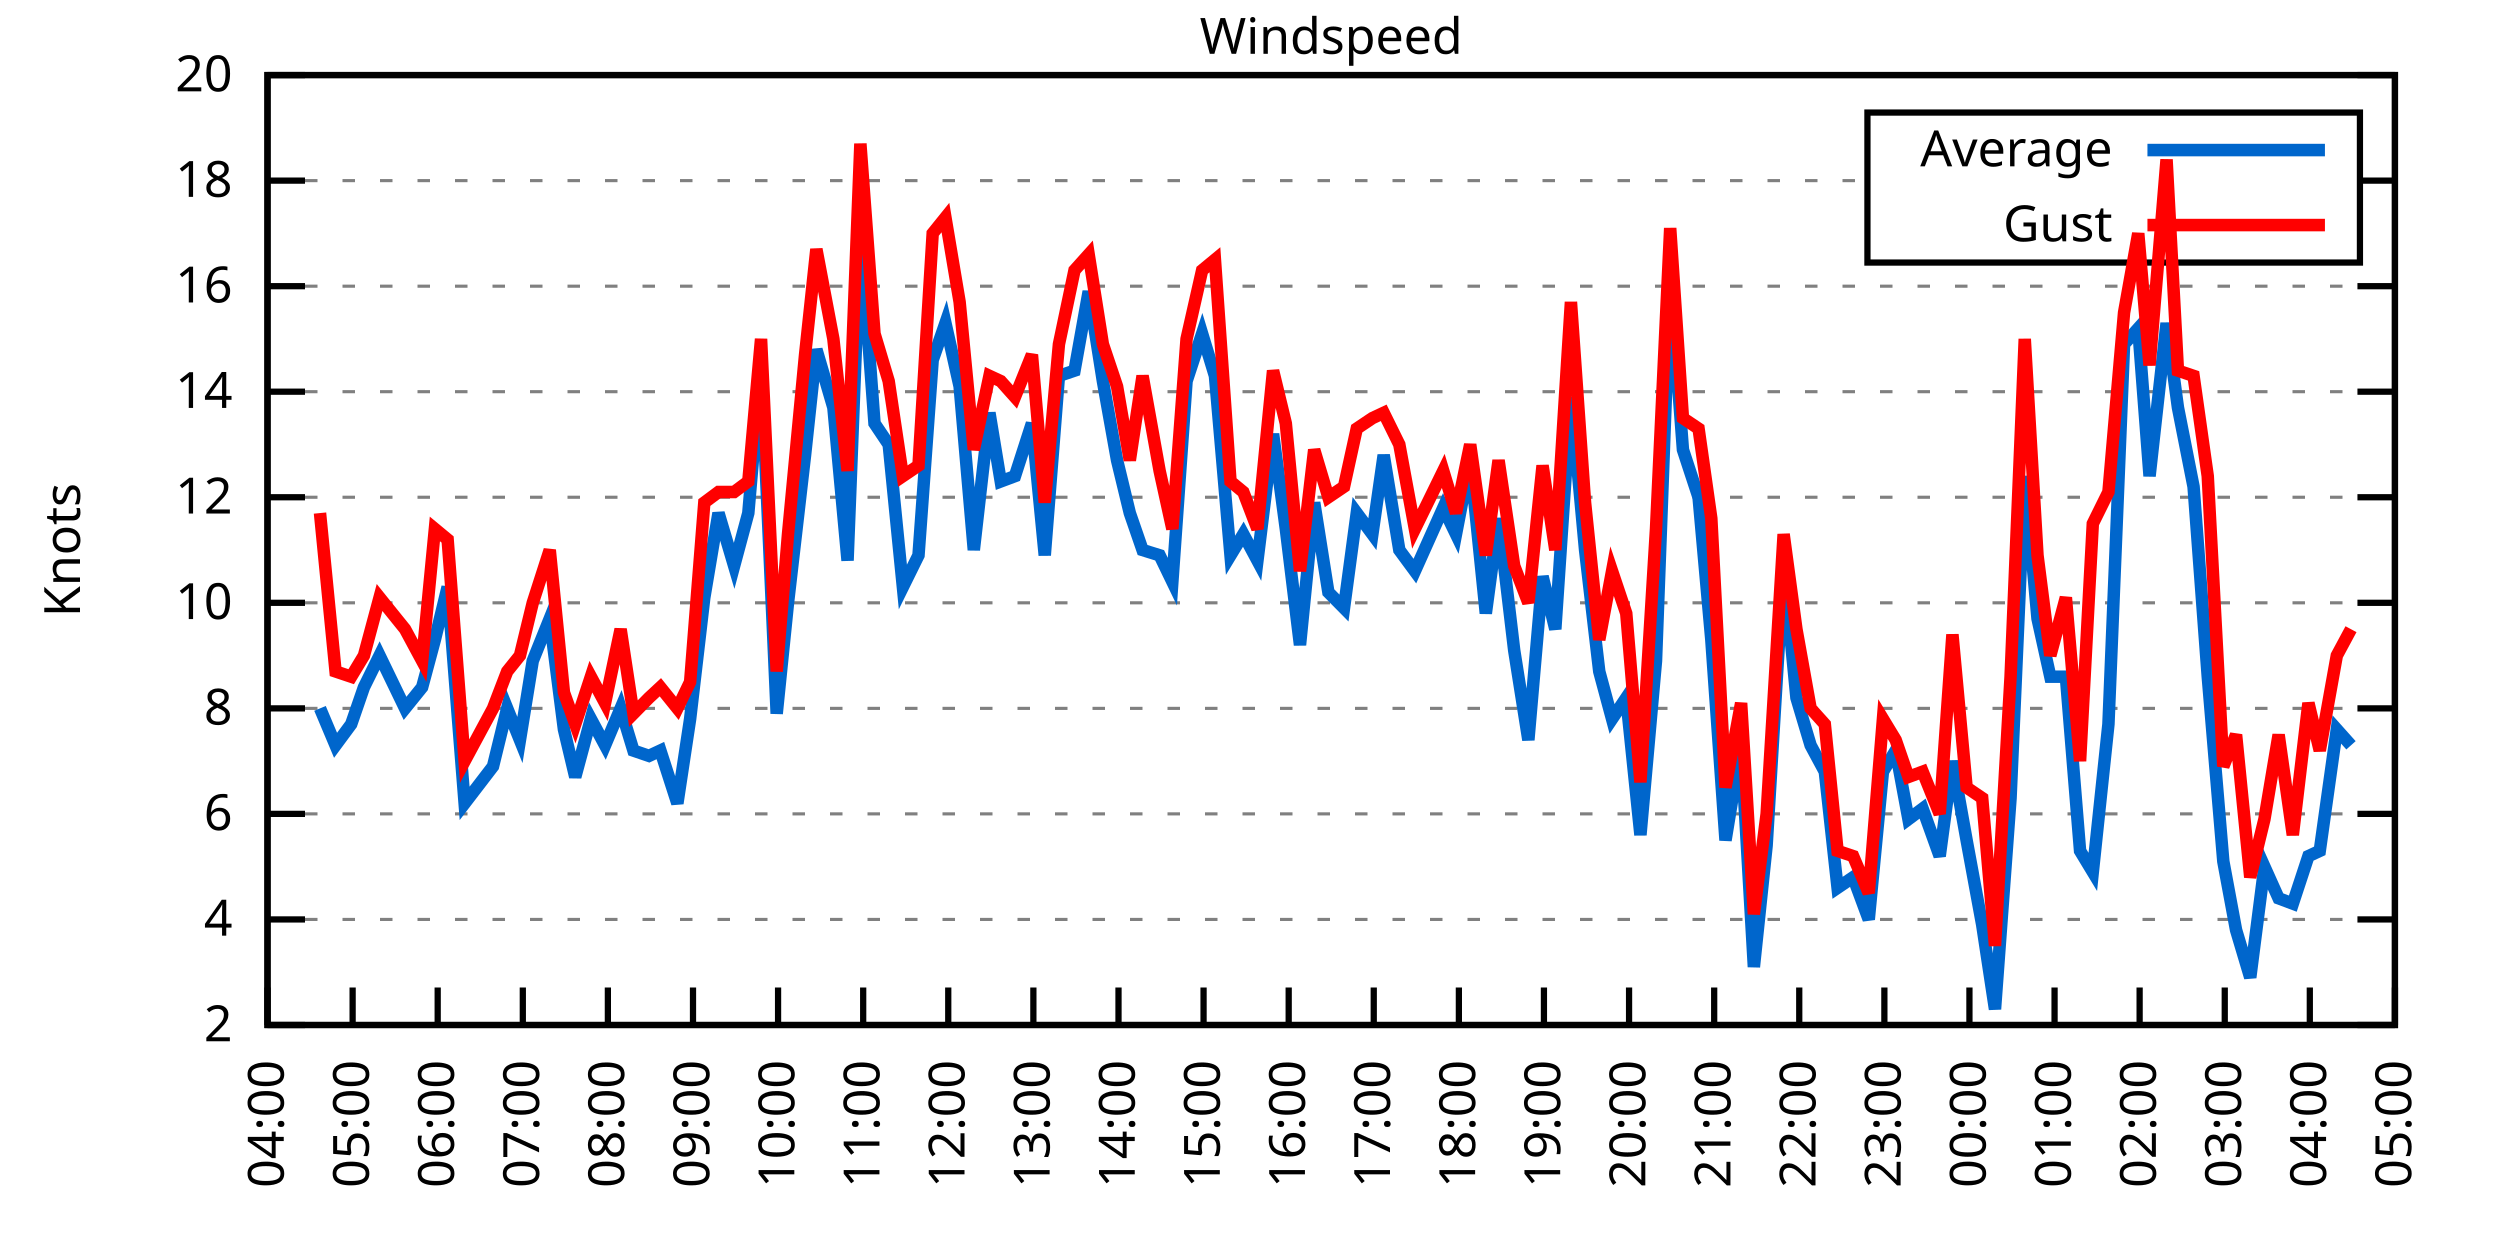
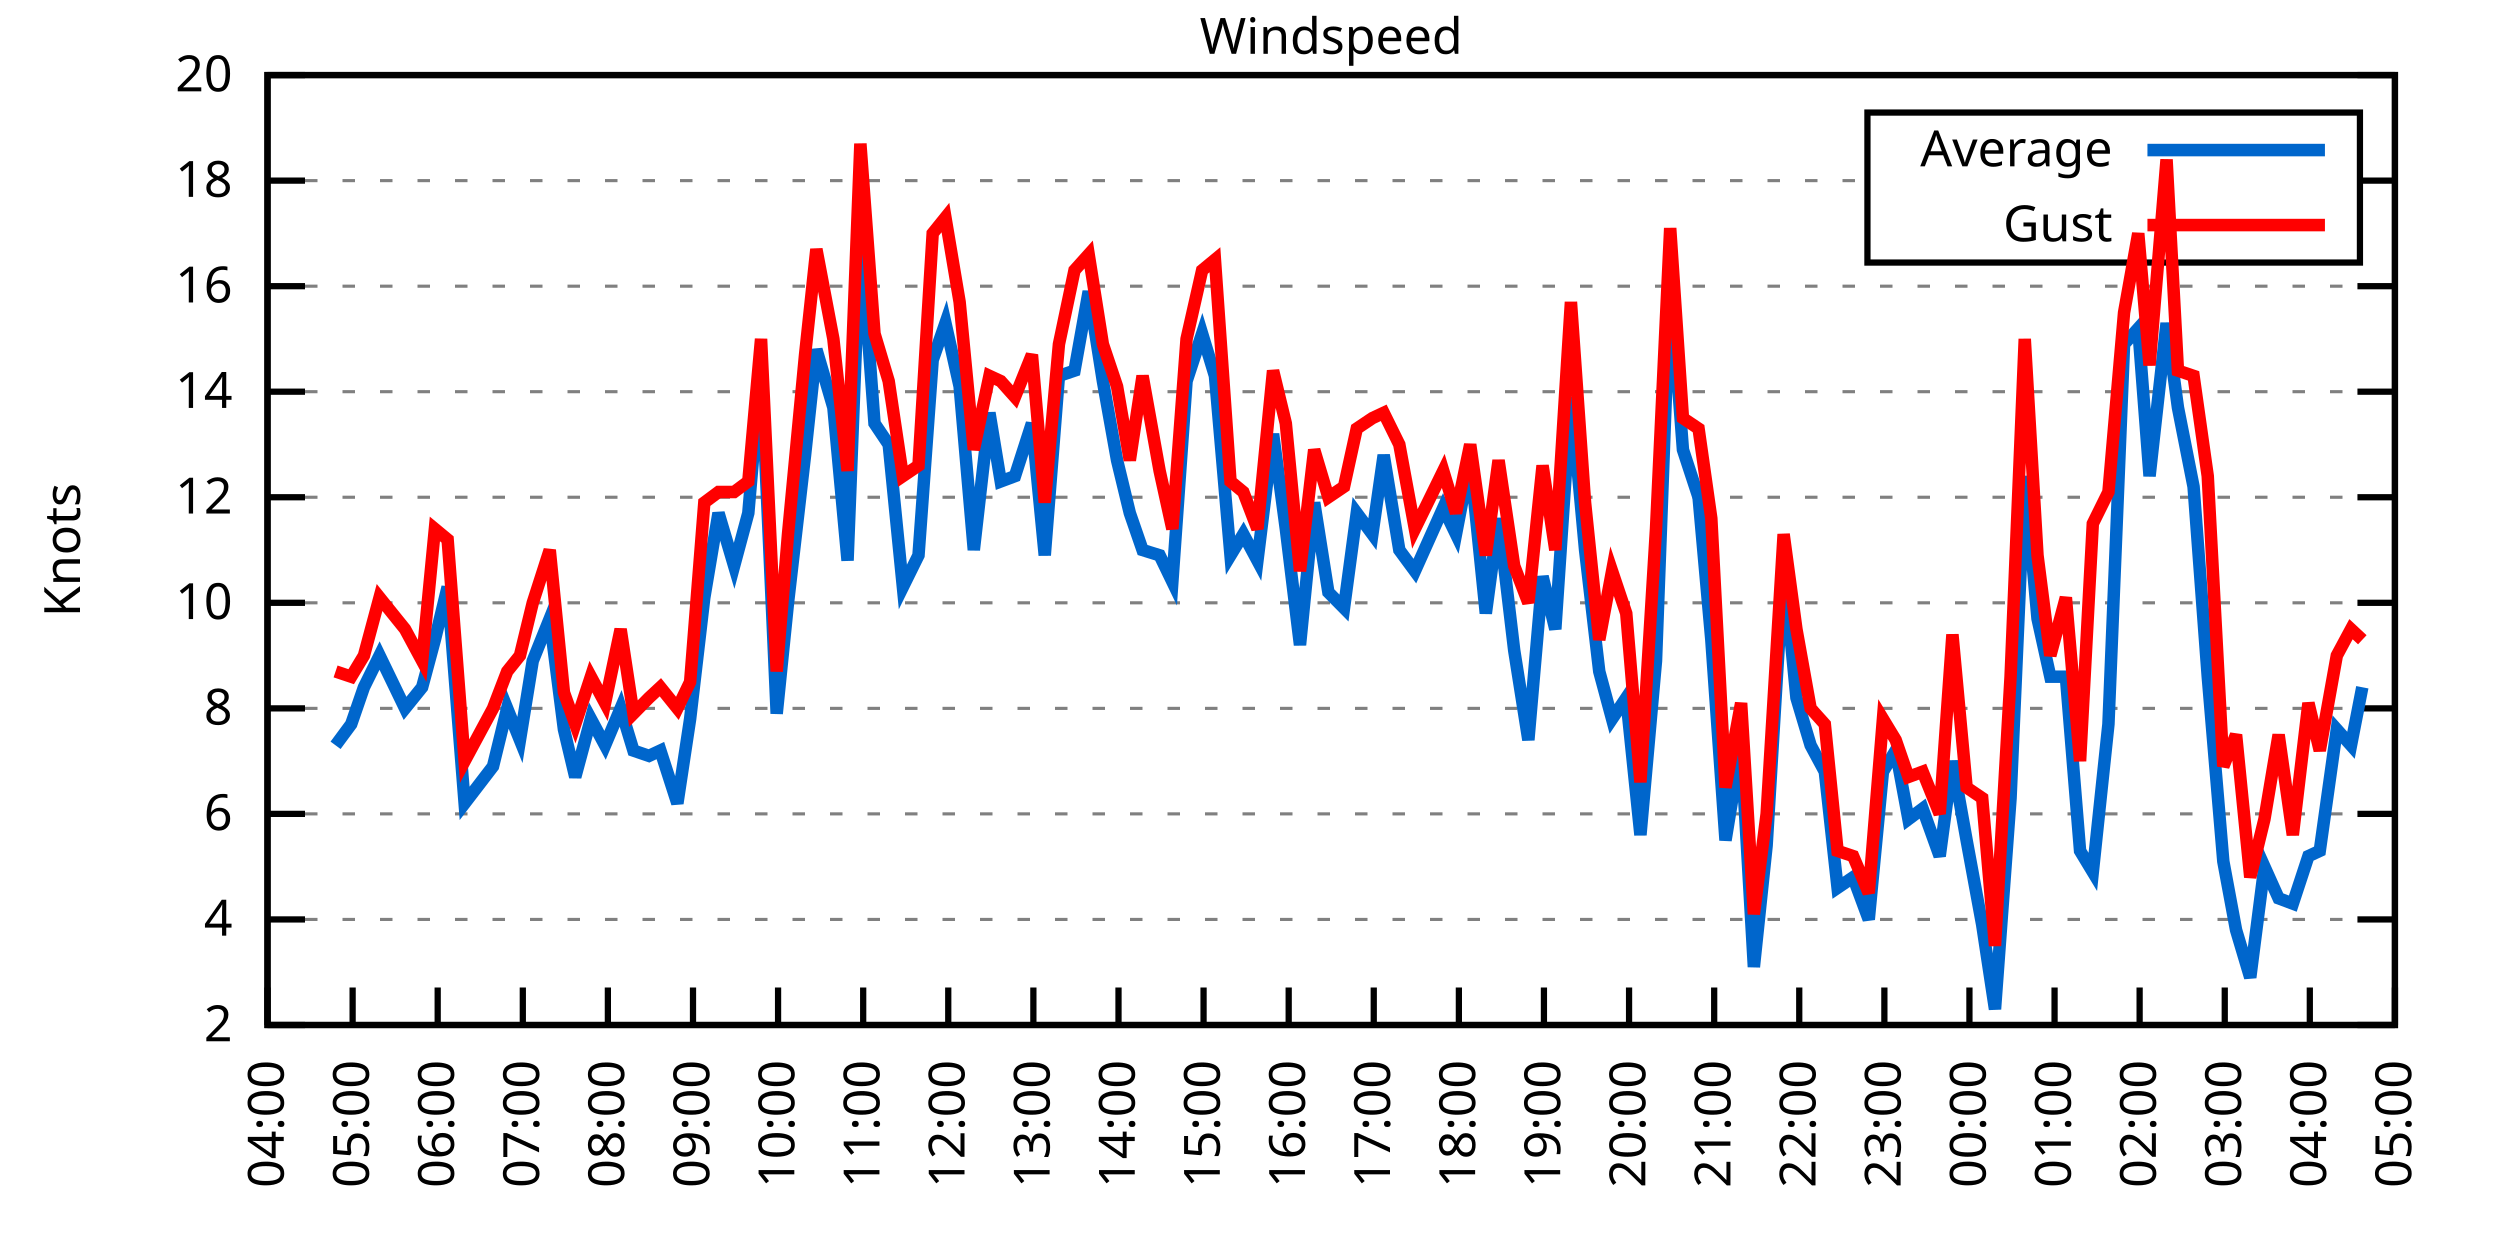
<svg xmlns="http://www.w3.org/2000/svg" xmlns:xlink="http://www.w3.org/1999/xlink" width="400" height="200" viewBox="0 0 400 200">
  <g id="gnuplot_canvas">
    <rect x="0" y="0" width="400" height="200" fill="none" />
    <defs>
      <circle id="gpDot" r="0.5" stroke-width="0.5" stroke="currentColor" />
      <path id="gpPt0" stroke-width="0.333" stroke="currentColor" d="M-1,0 h2 M0,-1 v2" />
      <path id="gpPt1" stroke-width="0.333" stroke="currentColor" d="M-1,-1 L1,1 M1,-1 L-1,1" />
      <path id="gpPt2" stroke-width="0.333" stroke="currentColor" d="M-1,0 L1,0 M0,-1 L0,1 M-1,-1 L1,1 M-1,1 L1,-1" />
      <rect id="gpPt3" stroke-width="0.333" stroke="currentColor" x="-1" y="-1" width="2" height="2" />
      <rect id="gpPt4" stroke-width="0.333" stroke="currentColor" fill="currentColor" x="-1" y="-1" width="2" height="2" />
      <circle id="gpPt5" stroke-width="0.333" stroke="currentColor" cx="0" cy="0" r="1" />
      <use xlink:href="#gpPt5" id="gpPt6" fill="currentColor" stroke="none" />
      <path id="gpPt7" stroke-width="0.333" stroke="currentColor" d="M0,-1.33 L-1.33,0.67 L1.33,0.67 z" />
      <use xlink:href="#gpPt7" id="gpPt8" fill="currentColor" stroke="none" />
      <use xlink:href="#gpPt7" id="gpPt9" stroke="currentColor" transform="rotate(180)" />
      <use xlink:href="#gpPt9" id="gpPt10" fill="currentColor" stroke="none" />
      <use xlink:href="#gpPt3" id="gpPt11" stroke="currentColor" transform="rotate(45)" />
      <use xlink:href="#gpPt11" id="gpPt12" fill="currentColor" stroke="none" />
      <path id="gpPt13" stroke-width="0.333" stroke="currentColor" d="M0,1.330 L1.265,0.411 L0.782,-1.067 L-0.782,-1.076 L-1.265,0.411 z" />
      <use xlink:href="#gpPt13" id="gpPt14" fill="currentColor" stroke="none" />
      <filter id="textbox" filterUnits="objectBoundingBox" x="0" y="0" height="1" width="1">
        <feFlood flood-color="white" flood-opacity="1" result="bgnd" />
        <feComposite in="SourceGraphic" in2="bgnd" operator="atop" />
      </filter>
      <filter id="greybox" filterUnits="objectBoundingBox" x="0" y="0" height="1" width="1">
        <feFlood flood-color="lightgrey" flood-opacity="1" result="grey" />
        <feComposite in="SourceGraphic" in2="grey" operator="atop" />
      </filter>
    </defs>
    <g fill="none" color="white" stroke="currentColor" stroke-width="1.00" stroke-linecap="butt" stroke-linejoin="miter">
</g>
    <g fill="none" color="black" stroke="currentColor" stroke-width="1.00" stroke-linecap="butt" stroke-linejoin="miter">
      <g stroke="none" shape-rendering="crispEdges">
        <polygon fill="rgb(255, 255, 255)" points="42.80,164.00 383.18,164.00 383.18,12.02 42.80,12.02 " />
      </g>
    </g>
    <g fill="none" color="black" stroke="currentColor" stroke-width="1.00" stroke-linecap="butt" stroke-linejoin="miter">
</g>
    <g fill="none" color="black" stroke="black" stroke-width="0.50" stroke-linecap="butt" stroke-linejoin="miter">
</g>
    <g fill="none" color="gray" stroke="currentColor" stroke-width="0.50" stroke-linecap="butt" stroke-linejoin="miter">
      <path stroke="gray" stroke-dasharray="2,4" class="gridline" d="M42.80,164.00 L383.19,164.00  " />
    </g>
    <g fill="none" color="gray" stroke="gray" stroke-width="1.00" stroke-linecap="butt" stroke-linejoin="miter">
</g>
    <g fill="none" color="black" stroke="currentColor" stroke-width="1.00" stroke-linecap="butt" stroke-linejoin="miter">
      <path stroke="black" d="M42.80,164.00 L48.80,164.00 M383.19,164.00 L377.19,164.00  " />
      <g transform="translate(37.20,166.60)" stroke="none" fill="black" font-family="Sans" font-size="8.00" text-anchor="end">
        <text>
          <tspan font-family="Sans"> 2</tspan>
        </text>
      </g>
    </g>
    <g fill="none" color="black" stroke="currentColor" stroke-width="1.00" stroke-linecap="butt" stroke-linejoin="miter">
</g>
    <g fill="none" color="black" stroke="black" stroke-width="0.50" stroke-linecap="butt" stroke-linejoin="miter">
</g>
    <g fill="none" color="gray" stroke="currentColor" stroke-width="0.50" stroke-linecap="butt" stroke-linejoin="miter">
      <path stroke="gray" stroke-dasharray="2,4" class="gridline" d="M42.80,147.11 L383.19,147.11  " />
    </g>
    <g fill="none" color="gray" stroke="gray" stroke-width="1.00" stroke-linecap="butt" stroke-linejoin="miter">
</g>
    <g fill="none" color="black" stroke="currentColor" stroke-width="1.00" stroke-linecap="butt" stroke-linejoin="miter">
      <path stroke="black" d="M42.80,147.11 L48.80,147.11 M383.19,147.11 L377.19,147.11  " />
      <g transform="translate(37.20,149.71)" stroke="none" fill="black" font-family="Sans" font-size="8.00" text-anchor="end">
        <text>
          <tspan font-family="Sans"> 4</tspan>
        </text>
      </g>
    </g>
    <g fill="none" color="black" stroke="currentColor" stroke-width="1.00" stroke-linecap="butt" stroke-linejoin="miter">
</g>
    <g fill="none" color="black" stroke="black" stroke-width="0.50" stroke-linecap="butt" stroke-linejoin="miter">
</g>
    <g fill="none" color="gray" stroke="currentColor" stroke-width="0.50" stroke-linecap="butt" stroke-linejoin="miter">
      <path stroke="gray" stroke-dasharray="2,4" class="gridline" d="M42.80,130.22 L383.19,130.22  " />
    </g>
    <g fill="none" color="gray" stroke="gray" stroke-width="1.00" stroke-linecap="butt" stroke-linejoin="miter">
</g>
    <g fill="none" color="black" stroke="currentColor" stroke-width="1.00" stroke-linecap="butt" stroke-linejoin="miter">
      <path stroke="black" d="M42.80,130.22 L48.80,130.22 M383.19,130.22 L377.19,130.22  " />
      <g transform="translate(37.20,132.82)" stroke="none" fill="black" font-family="Sans" font-size="8.00" text-anchor="end">
        <text>
          <tspan font-family="Sans"> 6</tspan>
        </text>
      </g>
    </g>
    <g fill="none" color="black" stroke="currentColor" stroke-width="1.00" stroke-linecap="butt" stroke-linejoin="miter">
</g>
    <g fill="none" color="black" stroke="black" stroke-width="0.50" stroke-linecap="butt" stroke-linejoin="miter">
</g>
    <g fill="none" color="gray" stroke="currentColor" stroke-width="0.50" stroke-linecap="butt" stroke-linejoin="miter">
      <path stroke="gray" stroke-dasharray="2,4" class="gridline" d="M42.80,113.34 L383.19,113.34  " />
    </g>
    <g fill="none" color="gray" stroke="gray" stroke-width="1.00" stroke-linecap="butt" stroke-linejoin="miter">
</g>
    <g fill="none" color="black" stroke="currentColor" stroke-width="1.00" stroke-linecap="butt" stroke-linejoin="miter">
      <path stroke="black" d="M42.80,113.34 L48.80,113.34 M383.19,113.34 L377.19,113.34  " />
      <g transform="translate(37.20,115.94)" stroke="none" fill="black" font-family="Sans" font-size="8.00" text-anchor="end">
        <text>
          <tspan font-family="Sans"> 8</tspan>
        </text>
      </g>
    </g>
    <g fill="none" color="black" stroke="currentColor" stroke-width="1.00" stroke-linecap="butt" stroke-linejoin="miter">
</g>
    <g fill="none" color="black" stroke="black" stroke-width="0.50" stroke-linecap="butt" stroke-linejoin="miter">
</g>
    <g fill="none" color="gray" stroke="currentColor" stroke-width="0.50" stroke-linecap="butt" stroke-linejoin="miter">
      <path stroke="gray" stroke-dasharray="2,4" class="gridline" d="M42.80,96.45 L383.19,96.45  " />
    </g>
    <g fill="none" color="gray" stroke="gray" stroke-width="1.00" stroke-linecap="butt" stroke-linejoin="miter">
</g>
    <g fill="none" color="black" stroke="currentColor" stroke-width="1.00" stroke-linecap="butt" stroke-linejoin="miter">
      <path stroke="black" d="M42.80,96.45 L48.80,96.45 M383.19,96.45 L377.19,96.45  " />
      <g transform="translate(37.20,99.05)" stroke="none" fill="black" font-family="Sans" font-size="8.00" text-anchor="end">
        <text>
          <tspan font-family="Sans"> 10</tspan>
        </text>
      </g>
    </g>
    <g fill="none" color="black" stroke="currentColor" stroke-width="1.00" stroke-linecap="butt" stroke-linejoin="miter">
</g>
    <g fill="none" color="black" stroke="black" stroke-width="0.50" stroke-linecap="butt" stroke-linejoin="miter">
</g>
    <g fill="none" color="gray" stroke="currentColor" stroke-width="0.50" stroke-linecap="butt" stroke-linejoin="miter">
      <path stroke="gray" stroke-dasharray="2,4" class="gridline" d="M42.80,79.56 L383.19,79.56  " />
    </g>
    <g fill="none" color="gray" stroke="gray" stroke-width="1.00" stroke-linecap="butt" stroke-linejoin="miter">
</g>
    <g fill="none" color="black" stroke="currentColor" stroke-width="1.00" stroke-linecap="butt" stroke-linejoin="miter">
      <path stroke="black" d="M42.80,79.56 L48.80,79.56 M383.19,79.56 L377.19,79.56  " />
      <g transform="translate(37.20,82.16)" stroke="none" fill="black" font-family="Sans" font-size="8.00" text-anchor="end">
        <text>
          <tspan font-family="Sans"> 12</tspan>
        </text>
      </g>
    </g>
    <g fill="none" color="black" stroke="currentColor" stroke-width="1.00" stroke-linecap="butt" stroke-linejoin="miter">
</g>
    <g fill="none" color="black" stroke="black" stroke-width="0.50" stroke-linecap="butt" stroke-linejoin="miter">
</g>
    <g fill="none" color="gray" stroke="currentColor" stroke-width="0.50" stroke-linecap="butt" stroke-linejoin="miter">
      <path stroke="gray" stroke-dasharray="2,4" class="gridline" d="M42.80,62.67 L383.19,62.67  " />
    </g>
    <g fill="none" color="gray" stroke="gray" stroke-width="1.00" stroke-linecap="butt" stroke-linejoin="miter">
</g>
    <g fill="none" color="black" stroke="currentColor" stroke-width="1.00" stroke-linecap="butt" stroke-linejoin="miter">
      <path stroke="black" d="M42.80,62.67 L48.80,62.67 M383.19,62.67 L377.19,62.67  " />
      <g transform="translate(37.20,65.27)" stroke="none" fill="black" font-family="Sans" font-size="8.00" text-anchor="end">
        <text>
          <tspan font-family="Sans"> 14</tspan>
        </text>
      </g>
    </g>
    <g fill="none" color="black" stroke="currentColor" stroke-width="1.00" stroke-linecap="butt" stroke-linejoin="miter">
</g>
    <g fill="none" color="black" stroke="black" stroke-width="0.50" stroke-linecap="butt" stroke-linejoin="miter">
</g>
    <g fill="none" color="gray" stroke="currentColor" stroke-width="0.50" stroke-linecap="butt" stroke-linejoin="miter">
      <path stroke="gray" stroke-dasharray="2,4" class="gridline" d="M42.80,45.79 L383.19,45.79  " />
    </g>
    <g fill="none" color="gray" stroke="gray" stroke-width="1.00" stroke-linecap="butt" stroke-linejoin="miter">
</g>
    <g fill="none" color="black" stroke="currentColor" stroke-width="1.00" stroke-linecap="butt" stroke-linejoin="miter">
      <path stroke="black" d="M42.80,45.79 L48.80,45.79 M383.19,45.79 L377.19,45.79  " />
      <g transform="translate(37.20,48.39)" stroke="none" fill="black" font-family="Sans" font-size="8.00" text-anchor="end">
        <text>
          <tspan font-family="Sans"> 16</tspan>
        </text>
      </g>
    </g>
    <g fill="none" color="black" stroke="currentColor" stroke-width="1.00" stroke-linecap="butt" stroke-linejoin="miter">
</g>
    <g fill="none" color="black" stroke="black" stroke-width="0.50" stroke-linecap="butt" stroke-linejoin="miter">
</g>
    <g fill="none" color="gray" stroke="currentColor" stroke-width="0.50" stroke-linecap="butt" stroke-linejoin="miter">
      <path stroke="gray" stroke-dasharray="2,4" class="gridline" d="M42.80,28.90 L298.79,28.90 M377.59,28.90 L383.19,28.90  " />
    </g>
    <g fill="none" color="gray" stroke="gray" stroke-width="1.00" stroke-linecap="butt" stroke-linejoin="miter">
</g>
    <g fill="none" color="black" stroke="currentColor" stroke-width="1.00" stroke-linecap="butt" stroke-linejoin="miter">
      <path stroke="black" d="M42.80,28.90 L48.80,28.90 M383.19,28.90 L377.19,28.90  " />
      <g transform="translate(37.20,31.50)" stroke="none" fill="black" font-family="Sans" font-size="8.00" text-anchor="end">
        <text>
          <tspan font-family="Sans"> 18</tspan>
        </text>
      </g>
    </g>
    <g fill="none" color="black" stroke="currentColor" stroke-width="1.00" stroke-linecap="butt" stroke-linejoin="miter">
</g>
    <g fill="none" color="black" stroke="black" stroke-width="0.50" stroke-linecap="butt" stroke-linejoin="miter">
</g>
    <g fill="none" color="gray" stroke="currentColor" stroke-width="0.50" stroke-linecap="butt" stroke-linejoin="miter">
      <path stroke="gray" stroke-dasharray="2,4" class="gridline" d="M42.80,12.01 L383.19,12.01  " />
    </g>
    <g fill="none" color="gray" stroke="gray" stroke-width="1.00" stroke-linecap="butt" stroke-linejoin="miter">
</g>
    <g fill="none" color="black" stroke="currentColor" stroke-width="1.00" stroke-linecap="butt" stroke-linejoin="miter">
      <path stroke="black" d="M42.80,12.01 L48.80,12.01 M383.19,12.01 L377.19,12.01  " />
      <g transform="translate(37.20,14.61)" stroke="none" fill="black" font-family="Sans" font-size="8.00" text-anchor="end">
        <text>
          <tspan font-family="Sans"> 20</tspan>
        </text>
      </g>
    </g>
    <g fill="none" color="black" stroke="currentColor" stroke-width="1.00" stroke-linecap="butt" stroke-linejoin="miter">
      <path stroke="black" d="M42.80,164.00 L42.80,158.00  " />
      <g transform="translate(45.40,169.60) rotate(270.00)" stroke="none" fill="black" font-family="Sans" font-size="8.00" text-anchor="end">
        <text>
          <tspan font-family="Sans">04:00</tspan>
        </text>
      </g>
    </g>
    <g fill="none" color="black" stroke="currentColor" stroke-width="1.00" stroke-linecap="butt" stroke-linejoin="miter">
      <path stroke="black" d="M56.42,164.00 L56.42,158.00  " />
      <g transform="translate(59.02,169.60) rotate(270.00)" stroke="none" fill="black" font-family="Sans" font-size="8.00" text-anchor="end">
        <text>
          <tspan font-family="Sans">05:00</tspan>
        </text>
      </g>
    </g>
    <g fill="none" color="black" stroke="currentColor" stroke-width="1.00" stroke-linecap="butt" stroke-linejoin="miter">
      <path stroke="black" d="M70.03,164.00 L70.03,158.00  " />
      <g transform="translate(72.63,169.60) rotate(270.00)" stroke="none" fill="black" font-family="Sans" font-size="8.00" text-anchor="end">
        <text>
          <tspan font-family="Sans">06:00</tspan>
        </text>
      </g>
    </g>
    <g fill="none" color="black" stroke="currentColor" stroke-width="1.00" stroke-linecap="butt" stroke-linejoin="miter">
      <path stroke="black" d="M83.65,164.00 L83.65,158.00  " />
      <g transform="translate(86.25,169.60) rotate(270.00)" stroke="none" fill="black" font-family="Sans" font-size="8.00" text-anchor="end">
        <text>
          <tspan font-family="Sans">07:00</tspan>
        </text>
      </g>
    </g>
    <g fill="none" color="black" stroke="currentColor" stroke-width="1.00" stroke-linecap="butt" stroke-linejoin="miter">
      <path stroke="black" d="M97.26,164.00 L97.26,158.00  " />
      <g transform="translate(99.86,169.60) rotate(270.00)" stroke="none" fill="black" font-family="Sans" font-size="8.00" text-anchor="end">
        <text>
          <tspan font-family="Sans">08:00</tspan>
        </text>
      </g>
    </g>
    <g fill="none" color="black" stroke="currentColor" stroke-width="1.00" stroke-linecap="butt" stroke-linejoin="miter">
      <path stroke="black" d="M110.88,164.00 L110.88,158.00  " />
      <g transform="translate(113.48,169.60) rotate(270.00)" stroke="none" fill="black" font-family="Sans" font-size="8.00" text-anchor="end">
        <text>
          <tspan font-family="Sans">09:00</tspan>
        </text>
      </g>
    </g>
    <g fill="none" color="black" stroke="currentColor" stroke-width="1.00" stroke-linecap="butt" stroke-linejoin="miter">
      <path stroke="black" d="M124.49,164.00 L124.49,158.00  " />
      <g transform="translate(127.09,169.60) rotate(270.00)" stroke="none" fill="black" font-family="Sans" font-size="8.00" text-anchor="end">
        <text>
          <tspan font-family="Sans">10:00</tspan>
        </text>
      </g>
    </g>
    <g fill="none" color="black" stroke="currentColor" stroke-width="1.00" stroke-linecap="butt" stroke-linejoin="miter">
      <path stroke="black" d="M138.11,164.00 L138.11,158.00  " />
      <g transform="translate(140.71,169.60) rotate(270.00)" stroke="none" fill="black" font-family="Sans" font-size="8.00" text-anchor="end">
        <text>
          <tspan font-family="Sans">11:00</tspan>
        </text>
      </g>
    </g>
    <g fill="none" color="black" stroke="currentColor" stroke-width="1.00" stroke-linecap="butt" stroke-linejoin="miter">
      <path stroke="black" d="M151.72,164.00 L151.72,158.00  " />
      <g transform="translate(154.32,169.60) rotate(270.00)" stroke="none" fill="black" font-family="Sans" font-size="8.00" text-anchor="end">
        <text>
          <tspan font-family="Sans">12:00</tspan>
        </text>
      </g>
    </g>
    <g fill="none" color="black" stroke="currentColor" stroke-width="1.00" stroke-linecap="butt" stroke-linejoin="miter">
      <path stroke="black" d="M165.34,164.00 L165.34,158.00  " />
      <g transform="translate(167.94,169.60) rotate(270.00)" stroke="none" fill="black" font-family="Sans" font-size="8.00" text-anchor="end">
        <text>
          <tspan font-family="Sans">13:00</tspan>
        </text>
      </g>
    </g>
    <g fill="none" color="black" stroke="currentColor" stroke-width="1.00" stroke-linecap="butt" stroke-linejoin="miter">
      <path stroke="black" d="M178.96,164.00 L178.96,158.00  " />
      <g transform="translate(181.56,169.60) rotate(270.00)" stroke="none" fill="black" font-family="Sans" font-size="8.00" text-anchor="end">
        <text>
          <tspan font-family="Sans">14:00</tspan>
        </text>
      </g>
    </g>
    <g fill="none" color="black" stroke="currentColor" stroke-width="1.00" stroke-linecap="butt" stroke-linejoin="miter">
      <path stroke="black" d="M192.57,164.00 L192.57,158.00  " />
      <g transform="translate(195.17,169.60) rotate(270.00)" stroke="none" fill="black" font-family="Sans" font-size="8.00" text-anchor="end">
        <text>
          <tspan font-family="Sans">15:00</tspan>
        </text>
      </g>
    </g>
    <g fill="none" color="black" stroke="currentColor" stroke-width="1.00" stroke-linecap="butt" stroke-linejoin="miter">
      <path stroke="black" d="M206.19,164.00 L206.19,158.00  " />
      <g transform="translate(208.79,169.60) rotate(270.00)" stroke="none" fill="black" font-family="Sans" font-size="8.00" text-anchor="end">
        <text>
          <tspan font-family="Sans">16:00</tspan>
        </text>
      </g>
    </g>
    <g fill="none" color="black" stroke="currentColor" stroke-width="1.00" stroke-linecap="butt" stroke-linejoin="miter">
      <path stroke="black" d="M219.80,164.00 L219.80,158.00  " />
      <g transform="translate(222.40,169.60) rotate(270.00)" stroke="none" fill="black" font-family="Sans" font-size="8.00" text-anchor="end">
        <text>
          <tspan font-family="Sans">17:00</tspan>
        </text>
      </g>
    </g>
    <g fill="none" color="black" stroke="currentColor" stroke-width="1.00" stroke-linecap="butt" stroke-linejoin="miter">
      <path stroke="black" d="M233.42,164.00 L233.42,158.00  " />
      <g transform="translate(236.02,169.60) rotate(270.00)" stroke="none" fill="black" font-family="Sans" font-size="8.00" text-anchor="end">
        <text>
          <tspan font-family="Sans">18:00</tspan>
        </text>
      </g>
    </g>
    <g fill="none" color="black" stroke="currentColor" stroke-width="1.00" stroke-linecap="butt" stroke-linejoin="miter">
      <path stroke="black" d="M247.03,164.00 L247.03,158.00  " />
      <g transform="translate(249.63,169.60) rotate(270.00)" stroke="none" fill="black" font-family="Sans" font-size="8.00" text-anchor="end">
        <text>
          <tspan font-family="Sans">19:00</tspan>
        </text>
      </g>
    </g>
    <g fill="none" color="black" stroke="currentColor" stroke-width="1.00" stroke-linecap="butt" stroke-linejoin="miter">
      <path stroke="black" d="M260.65,164.00 L260.65,158.00  " />
      <g transform="translate(263.25,169.60) rotate(270.00)" stroke="none" fill="black" font-family="Sans" font-size="8.00" text-anchor="end">
        <text>
          <tspan font-family="Sans">20:00</tspan>
        </text>
      </g>
    </g>
    <g fill="none" color="black" stroke="currentColor" stroke-width="1.00" stroke-linecap="butt" stroke-linejoin="miter">
      <path stroke="black" d="M274.27,164.00 L274.27,158.00  " />
      <g transform="translate(276.87,169.60) rotate(270.00)" stroke="none" fill="black" font-family="Sans" font-size="8.00" text-anchor="end">
        <text>
          <tspan font-family="Sans">21:00</tspan>
        </text>
      </g>
    </g>
    <g fill="none" color="black" stroke="currentColor" stroke-width="1.00" stroke-linecap="butt" stroke-linejoin="miter">
      <path stroke="black" d="M287.88,164.00 L287.88,158.00  " />
      <g transform="translate(290.48,169.60) rotate(270.00)" stroke="none" fill="black" font-family="Sans" font-size="8.00" text-anchor="end">
        <text>
          <tspan font-family="Sans">22:00</tspan>
        </text>
      </g>
    </g>
    <g fill="none" color="black" stroke="currentColor" stroke-width="1.00" stroke-linecap="butt" stroke-linejoin="miter">
      <path stroke="black" d="M301.50,164.00 L301.50,158.00  " />
      <g transform="translate(304.10,169.60) rotate(270.00)" stroke="none" fill="black" font-family="Sans" font-size="8.00" text-anchor="end">
        <text>
          <tspan font-family="Sans">23:00</tspan>
        </text>
      </g>
    </g>
    <g fill="none" color="black" stroke="currentColor" stroke-width="1.00" stroke-linecap="butt" stroke-linejoin="miter">
      <path stroke="black" d="M315.11,164.00 L315.11,158.00  " />
      <g transform="translate(317.71,169.60) rotate(270.00)" stroke="none" fill="black" font-family="Sans" font-size="8.00" text-anchor="end">
        <text>
          <tspan font-family="Sans">00:00</tspan>
        </text>
      </g>
    </g>
    <g fill="none" color="black" stroke="currentColor" stroke-width="1.00" stroke-linecap="butt" stroke-linejoin="miter">
      <path stroke="black" d="M328.73,164.00 L328.73,158.00  " />
      <g transform="translate(331.33,169.60) rotate(270.00)" stroke="none" fill="black" font-family="Sans" font-size="8.00" text-anchor="end">
        <text>
          <tspan font-family="Sans">01:00</tspan>
        </text>
      </g>
    </g>
    <g fill="none" color="black" stroke="currentColor" stroke-width="1.00" stroke-linecap="butt" stroke-linejoin="miter">
      <path stroke="black" d="M342.34,164.00 L342.34,158.00  " />
      <g transform="translate(344.94,169.60) rotate(270.00)" stroke="none" fill="black" font-family="Sans" font-size="8.00" text-anchor="end">
        <text>
          <tspan font-family="Sans">02:00</tspan>
        </text>
      </g>
    </g>
    <g fill="none" color="black" stroke="currentColor" stroke-width="1.00" stroke-linecap="butt" stroke-linejoin="miter">
      <path stroke="black" d="M355.96,164.00 L355.96,158.00  " />
      <g transform="translate(358.56,169.60) rotate(270.00)" stroke="none" fill="black" font-family="Sans" font-size="8.00" text-anchor="end">
        <text>
          <tspan font-family="Sans">03:00</tspan>
        </text>
      </g>
    </g>
    <g fill="none" color="black" stroke="currentColor" stroke-width="1.00" stroke-linecap="butt" stroke-linejoin="miter">
      <path stroke="black" d="M369.57,164.00 L369.57,158.00  " />
      <g transform="translate(372.17,169.60) rotate(270.00)" stroke="none" fill="black" font-family="Sans" font-size="8.00" text-anchor="end">
        <text>
          <tspan font-family="Sans">04:00</tspan>
        </text>
      </g>
    </g>
    <g fill="none" color="black" stroke="currentColor" stroke-width="1.00" stroke-linecap="butt" stroke-linejoin="miter">
      <path stroke="black" d="M383.19,164.00 L383.19,158.00  " />
      <g transform="translate(385.79,169.60) rotate(270.00)" stroke="none" fill="black" font-family="Sans" font-size="8.00" text-anchor="end">
        <text>
          <tspan font-family="Sans">05:00</tspan>
        </text>
      </g>
    </g>
    <g fill="none" color="black" stroke="currentColor" stroke-width="1.00" stroke-linecap="butt" stroke-linejoin="miter">
</g>
    <g fill="none" color="black" stroke="currentColor" stroke-width="1.00" stroke-linecap="butt" stroke-linejoin="miter">
      <path stroke="black" d="M42.80,12.01 L42.80,164.00 L383.19,164.00 L383.19,12.01 L42.80,12.01 Z  " />
    </g>
    <g fill="none" color="black" stroke="currentColor" stroke-width="1.00" stroke-linecap="butt" stroke-linejoin="miter">
</g>
    <g fill="none" color="black" stroke="currentColor" stroke-width="1.00" stroke-linecap="butt" stroke-linejoin="miter">
      <path stroke="black" d="M298.79,42.01 L298.79,18.01 L377.59,18.01 L377.59,42.01 L298.79,42.01 Z  " />
    </g>
    <g id="Windspeed_plot_1">
      <g fill="none" color="white" stroke="black" stroke-width="2.00" stroke-linecap="butt" stroke-linejoin="miter">
</g>
      <g fill="none" color="black" stroke="currentColor" stroke-width="2.00" stroke-linecap="butt" stroke-linejoin="miter">
        <g transform="translate(337.99,26.61)" stroke="none" fill="black" font-family="Sans" font-size="8.00" text-anchor="end">
          <text>
            <tspan font-family="Sans">Average</tspan>
          </text>
        </g>
      </g>
      <g fill="none" color="black" stroke="currentColor" stroke-width="2.00" stroke-linecap="butt" stroke-linejoin="miter">
-         <path stroke="rgb(  0, 102, 204)" d="M343.59,24.01 L371.99,24.01 M51.20,113.34 L53.69,119.25 L56.19,115.87 L58.23,109.96 L60.73,104.89 L62.77,109.11   L64.81,113.34 L67.54,109.96 L69.58,102.36 L71.62,93.92 L74.34,128.54 L78.88,122.62 L81.15,113.34 L83.19,118.40   L85.24,105.74 L87.96,98.98 L90.23,116.71 L92.04,124.31 L94.54,115.03 L96.81,119.25 L99.30,113.34 L101.35,120.09   L103.84,120.94 L105.66,120.09 L108.38,128.54 L110.42,115.03 L112.69,95.60 L114.96,82.09 L117.46,90.54 L119.73,82.09   L121.77,58.45 L124.27,114.18 L126.08,96.45 L128.81,72.81 L130.62,55.92 L133.34,65.21 L135.61,89.69 L137.66,37.34   L139.92,67.74 L142.19,71.12 L144.46,93.92 L146.96,88.85 L149.23,57.61 L151.27,51.70 L153.54,61.83 L155.81,88.00   L158.31,66.05 L160.12,77.03 L162.39,76.18 L165.11,67.74 L167.16,88.85 L169.43,60.14 L171.92,59.30 L174.19,46.63   L176.46,60.98 L178.73,73.65 L180.77,82.09 L182.81,88.00 L185.54,88.85 L187.58,93.07 L189.85,60.98 L192.34,53.39   L194.39,60.14 L196.88,88.85 L198.93,85.47 L201.19,89.69 L203.69,69.43 L205.73,84.63 L208.00,103.20 L210.27,80.41   L212.54,94.76 L215.04,97.29 L217.08,82.09 L219.58,85.47 L221.39,72.81 L223.89,88.00 L226.38,91.38 L230.92,81.25   L232.96,85.47 L235.23,73.65 L237.73,98.14 L239.77,82.94 L242.27,104.05 L244.54,118.40 L246.81,92.23 L248.85,100.67   L251.35,63.52 L253.61,88.00 L255.88,107.43 L257.93,115.03 L260.20,111.65 L262.47,133.60 L264.96,105.74 L267.23,44.94   L269.27,71.96 L271.77,79.56 L273.81,102.36 L276.08,134.45 L278.58,119.25 L280.62,154.71 L282.66,135.29 L285.38,90.54   L287.43,111.65 L289.70,119.25 L291.97,123.47 L294.01,142.05 L296.50,140.36 L299.00,147.11 L301.27,123.47 L303.31,120.09   L305.35,131.07 L307.62,129.38 L310.35,136.98 L312.39,121.78 L314.66,134.45 L317.15,147.96 L319.20,161.47 L321.69,127.69   L323.96,76.18 L326.00,98.98 L328.05,108.27 L330.54,108.27 L332.81,136.14 L334.85,139.51 L337.35,115.87 L339.85,55.07   L342.12,52.54 L343.93,76.18 L346.65,51.70 L348.47,65.21 L350.97,77.87 L353.24,108.27 L355.73,137.82 L357.77,148.80   L360.04,156.40 L362.31,138.67 L364.58,143.73 L366.85,144.58 L369.35,136.98 L371.16,136.14 L373.89,116.71 L376.16,119.25    " />
+         <path stroke="rgb(  0, 102, 204)" d="M343.59,24.01 L371.99,24.01 M53.69,119.25 L56.19,115.87 L58.23,109.96 L60.73,104.89 L62.77,109.11 L64.81,113.34   L67.54,109.96 L69.58,102.36 L71.62,93.92 L74.34,128.54 L78.88,122.62 L81.15,113.34 L83.19,118.40 L85.24,105.74   L87.96,98.98 L90.23,116.71 L92.04,124.31 L94.54,115.03 L96.81,119.25 L99.30,113.34 L101.35,120.09 L103.84,120.94   L105.66,120.09 L108.38,128.54 L110.42,115.03 L112.69,95.60 L114.96,82.09 L117.46,90.54 L119.73,82.09 L121.77,58.45   L124.27,114.18 L126.08,96.45 L128.81,72.81 L130.62,55.92 L133.34,65.21 L135.61,89.69 L137.66,37.34 L139.92,67.74   L142.19,71.12 L144.46,93.92 L146.96,88.85 L149.23,57.61 L151.27,51.70 L153.54,61.83 L155.81,88.00 L158.31,66.05   L160.12,77.03 L162.39,76.18 L165.11,67.74 L167.16,88.85 L169.43,60.14 L171.92,59.30 L174.19,46.63 L176.46,60.98   L178.73,73.65 L180.77,82.09 L182.81,88.00 L185.54,88.85 L187.58,93.07 L189.85,60.98 L192.34,53.39 L194.39,60.14   L196.88,88.85 L198.93,85.47 L201.19,89.69 L203.69,69.43 L205.73,84.63 L208.00,103.20 L210.27,80.41 L212.54,94.76   L215.04,97.29 L217.08,82.09 L219.58,85.47 L221.39,72.81 L223.89,88.00 L226.38,91.38 L230.92,81.25 L232.96,85.47   L235.23,73.65 L237.73,98.14 L239.77,82.94 L242.27,104.05 L244.54,118.40 L246.81,92.23 L248.85,100.67 L251.35,63.52   L253.61,88.00 L255.88,107.43 L257.93,115.03 L260.20,111.65 L262.47,133.60 L264.96,105.74 L267.23,44.94 L269.27,71.96   L271.77,79.56 L273.81,102.36 L276.08,134.45 L278.58,119.25 L280.62,154.71 L282.66,135.29 L285.38,90.54 L287.43,111.65   L289.70,119.25 L291.97,123.47 L294.01,142.05 L296.50,140.36 L299.00,147.11 L301.27,123.47 L303.31,120.09 L305.35,131.07   L307.62,129.38 L310.35,136.98 L312.39,121.78 L314.66,134.45 L317.15,147.96 L319.20,161.47 L321.69,127.69 L323.96,76.18   L326.00,98.98 L328.05,108.27 L330.54,108.27 L332.81,136.14 L334.85,139.51 L337.35,115.87 L339.85,55.07 L342.12,52.54   L343.93,76.18 L346.65,51.70 L348.47,65.21 L350.97,77.87 L353.24,108.27 L355.73,137.82 L357.77,148.80 L360.04,156.40   L362.31,138.67 L364.58,143.73 L366.85,144.58 L369.35,136.98 L371.16,136.14 L373.89,116.71 L376.16,119.25 L377.97,109.96    " />
      </g>
    </g>
    <g id="Windspeed_plot_2">
      <g fill="none" color="black" stroke="currentColor" stroke-width="2.00" stroke-linecap="butt" stroke-linejoin="miter">
        <g transform="translate(337.99,38.61)" stroke="none" fill="black" font-family="Sans" font-size="8.00" text-anchor="end">
          <text>
            <tspan font-family="Sans">Gust</tspan>
          </text>
        </g>
      </g>
      <g fill="none" color="black" stroke="currentColor" stroke-width="2.00" stroke-linecap="butt" stroke-linejoin="miter">
-         <path stroke="rgb(255,   0,   0)" d="M343.59,36.01 L371.99,36.01 M51.20,82.09 L53.69,107.43 L56.19,108.27 L58.23,104.89 L60.73,95.60 L62.77,98.14   L64.81,100.67 L67.54,105.74 L69.58,84.63 L71.62,86.32 L74.34,121.78 L78.88,113.34 L81.15,107.43 L83.19,104.89   L85.24,96.45 L87.96,88.00 L90.23,110.80 L92.04,115.87 L94.54,108.27 L96.81,112.49 L99.30,100.67 L101.35,114.18   L103.84,111.65 L105.66,109.96 L108.38,113.34 L110.42,109.11 L112.69,80.41 L114.96,78.72 L117.46,78.72 L119.73,77.03   L121.77,54.23 L124.27,107.43 L126.08,85.47 L128.81,56.76 L130.62,39.87 L133.34,54.23 L135.61,75.34 L137.66,22.99   L139.92,53.39 L142.19,60.98 L144.46,76.18 L146.96,74.49 L149.23,37.34 L151.27,34.81 L153.54,48.32 L155.81,71.96   L158.31,60.14 L160.12,60.98 L162.39,63.52 L165.11,56.76 L167.16,80.41 L169.43,55.07 L171.92,43.25 L174.19,40.72   L176.46,55.07 L178.73,61.83 L180.77,73.65 L182.81,60.14 L185.54,75.34 L187.58,84.63 L189.85,54.23 L192.34,43.25   L194.39,41.56 L196.88,77.03 L198.93,78.72 L201.19,84.63 L203.69,59.30 L205.73,67.74 L208.00,91.38 L210.27,71.96   L212.54,79.56 L215.04,77.87 L217.08,68.58 L219.58,66.90 L221.39,66.05 L223.89,71.12 L226.38,84.63 L230.92,75.34   L232.96,82.09 L235.23,71.12 L237.73,88.85 L239.77,73.65 L242.27,90.54 L244.54,96.45 L246.81,74.49 L248.85,88.00   L251.35,48.32 L253.61,80.41 L255.88,102.36 L257.93,91.38 L260.20,98.14 L262.47,125.16 L264.96,84.63 L267.23,36.50   L269.27,66.90 L271.77,68.58 L273.81,82.94 L276.08,126.00 L278.58,112.49 L280.62,146.27 L282.66,130.22 L285.38,85.47   L287.43,100.67 L289.70,113.34 L291.97,115.87 L294.01,136.14 L296.50,136.98 L299.00,142.89 L301.27,115.03 L303.31,118.40   L305.35,124.31 L307.62,123.47 L310.35,130.22 L312.39,101.52 L314.66,126.00 L317.15,127.69 L319.20,151.33 L321.69,108.27   L323.96,54.23 L326.00,88.85 L328.05,104.89 L330.54,95.60 L332.81,121.78 L334.85,83.78 L337.35,78.72 L339.85,50.01   L342.12,37.34 L343.93,58.45 L346.65,25.52 L348.47,59.30 L350.97,60.14 L353.24,76.18 L355.73,122.62 L357.77,117.56   L360.04,140.36 L362.31,131.07 L364.58,117.56 L366.85,133.60 L369.35,112.49 L371.16,120.09 L373.89,104.89 L376.16,100.67    " />
+         <path stroke="rgb(255,   0,   0)" d="M343.59,36.01 L371.99,36.01 M53.69,107.43 L56.19,108.27 L58.23,104.89 L60.73,95.60 L62.77,98.14 L64.81,100.67   L67.54,105.74 L69.58,84.63 L71.62,86.32 L74.34,121.78 L78.88,113.34 L81.15,107.43 L83.19,104.89 L85.24,96.45   L87.96,88.00 L90.23,110.80 L92.04,115.87 L94.54,108.27 L96.81,112.49 L99.30,100.67 L101.35,114.18 L103.84,111.65   L105.66,109.96 L108.38,113.34 L110.42,109.11 L112.69,80.41 L114.96,78.72 L117.46,78.72 L119.73,77.03 L121.77,54.23   L124.27,107.43 L126.08,85.47 L128.81,56.76 L130.62,39.87 L133.34,54.23 L135.61,75.34 L137.66,22.99 L139.92,53.39   L142.19,60.98 L144.46,76.18 L146.96,74.49 L149.23,37.34 L151.27,34.81 L153.54,48.32 L155.81,71.96 L158.31,60.14   L160.12,60.98 L162.39,63.52 L165.11,56.76 L167.16,80.41 L169.43,55.07 L171.92,43.25 L174.19,40.72 L176.46,55.07   L178.73,61.83 L180.77,73.65 L182.81,60.14 L185.54,75.34 L187.58,84.63 L189.85,54.23 L192.34,43.25 L194.39,41.56   L196.88,77.03 L198.93,78.72 L201.19,84.63 L203.69,59.30 L205.73,67.74 L208.00,91.38 L210.27,71.96 L212.54,79.56   L215.04,77.87 L217.08,68.58 L219.58,66.90 L221.39,66.05 L223.89,71.12 L226.38,84.63 L230.92,75.34 L232.96,82.09   L235.23,71.12 L237.73,88.85 L239.77,73.65 L242.27,90.54 L244.54,96.45 L246.81,74.49 L248.85,88.00 L251.35,48.32   L253.61,80.41 L255.88,102.36 L257.93,91.38 L260.20,98.14 L262.47,125.16 L264.96,84.63 L267.23,36.50 L269.27,66.90   L271.77,68.58 L273.81,82.94 L276.08,126.00 L278.58,112.49 L280.62,146.27 L282.66,130.22 L285.38,85.47 L287.43,100.67   L289.70,113.34 L291.97,115.87 L294.01,136.14 L296.50,136.98 L299.00,142.89 L301.27,115.03 L303.31,118.40 L305.35,124.31   L307.62,123.47 L310.35,130.22 L312.39,101.52 L314.66,126.00 L317.15,127.69 L319.20,151.33 L321.69,108.27 L323.96,54.23   L326.00,88.85 L328.05,104.89 L330.54,95.60 L332.81,121.78 L334.85,83.78 L337.35,78.72 L339.85,50.01 L342.12,37.34   L343.93,58.45 L346.65,25.52 L348.47,59.30 L350.97,60.14 L353.24,76.18 L355.73,122.62 L357.77,117.56 L360.04,140.36   L362.31,131.07 L364.58,117.56 L366.85,133.60 L369.35,112.49 L371.16,120.09 L373.89,104.89 L376.16,100.67 L377.97,102.36    " />
      </g>
    </g>
    <g fill="none" color="black" stroke="currentColor" stroke-width="2.00" stroke-linecap="butt" stroke-linejoin="miter">
</g>
    <g fill="none" color="black" stroke="black" stroke-width="1.00" stroke-linecap="butt" stroke-linejoin="miter">
</g>
    <g fill="none" color="black" stroke="currentColor" stroke-width="1.00" stroke-linecap="butt" stroke-linejoin="miter">
      <path stroke="black" d="M42.80,12.01 L42.80,164.00 L383.19,164.00 L383.19,12.01 L42.80,12.01 Z  " />
      <g transform="translate(12.80,88.01) rotate(270.00)" stroke="none" fill="black" font-family="Sans" font-size="8.00" text-anchor="middle">
        <text>
          <tspan font-family="Sans">Knots</tspan>
        </text>
      </g>
    </g>
    <g fill="none" color="black" stroke="currentColor" stroke-width="1.00" stroke-linecap="butt" stroke-linejoin="miter">
</g>
    <g fill="none" color="black" stroke="currentColor" stroke-width="1.00" stroke-linecap="butt" stroke-linejoin="miter">
      <g transform="translate(212.99,8.61)" stroke="none" fill="black" font-family="Sans" font-size="8.00" text-anchor="middle">
        <text>
          <tspan font-family="Sans">Windspeed</tspan>
        </text>
      </g>
    </g>
    <g fill="none" color="black" stroke="currentColor" stroke-width="1.00" stroke-linecap="butt" stroke-linejoin="miter">
</g>
  </g>
</svg>
